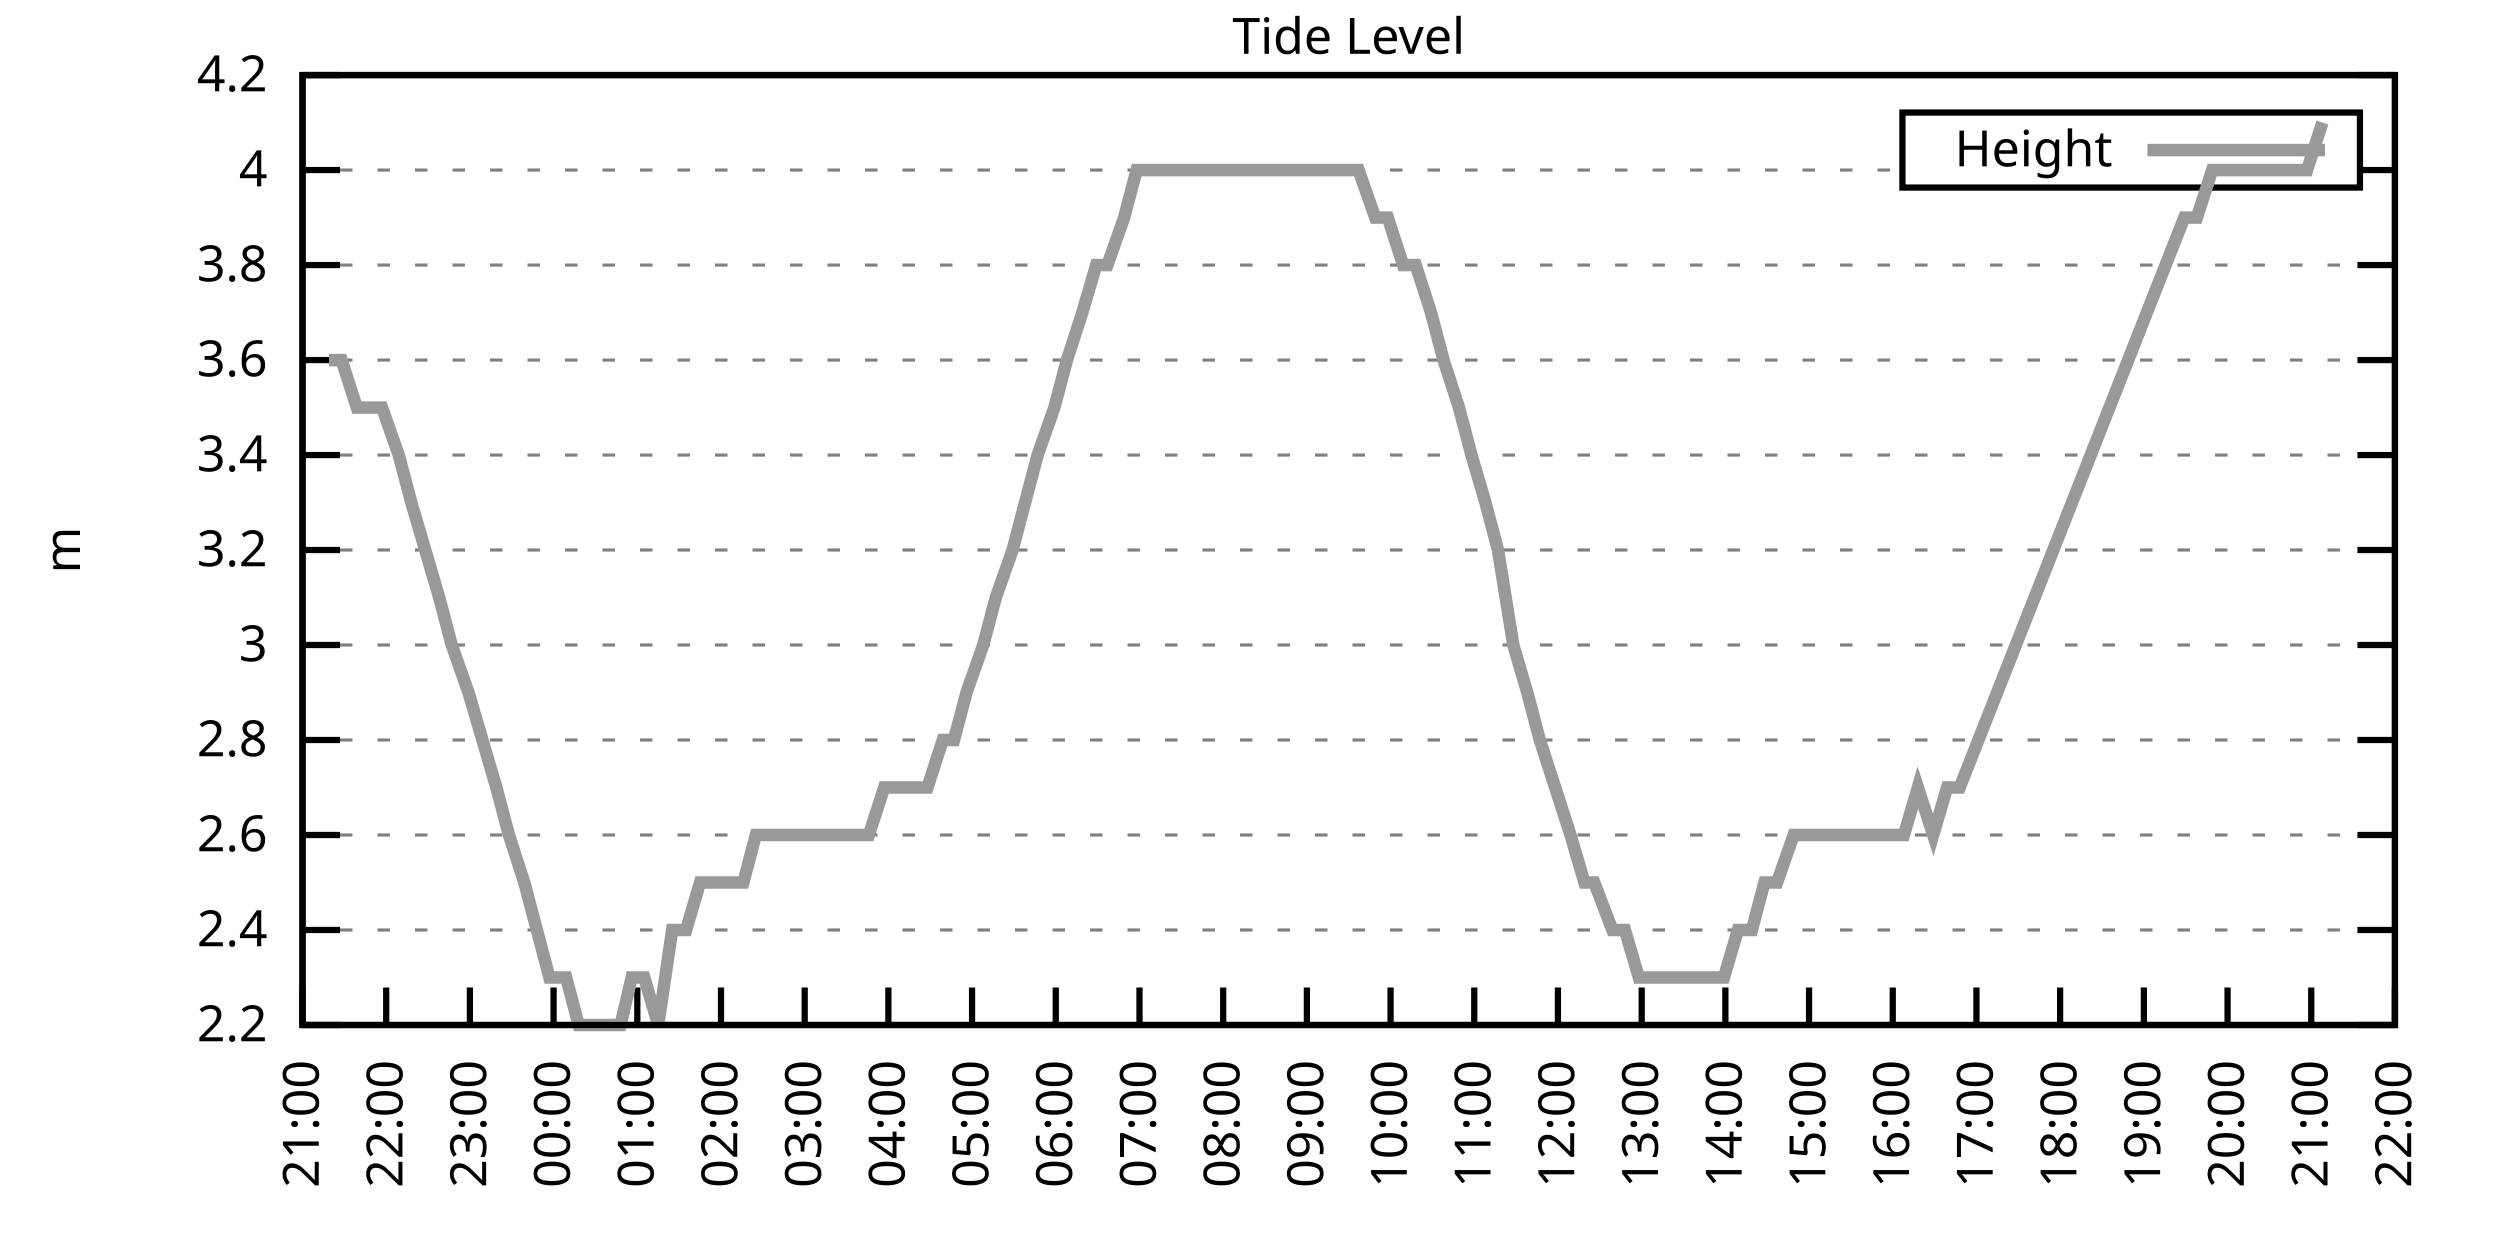
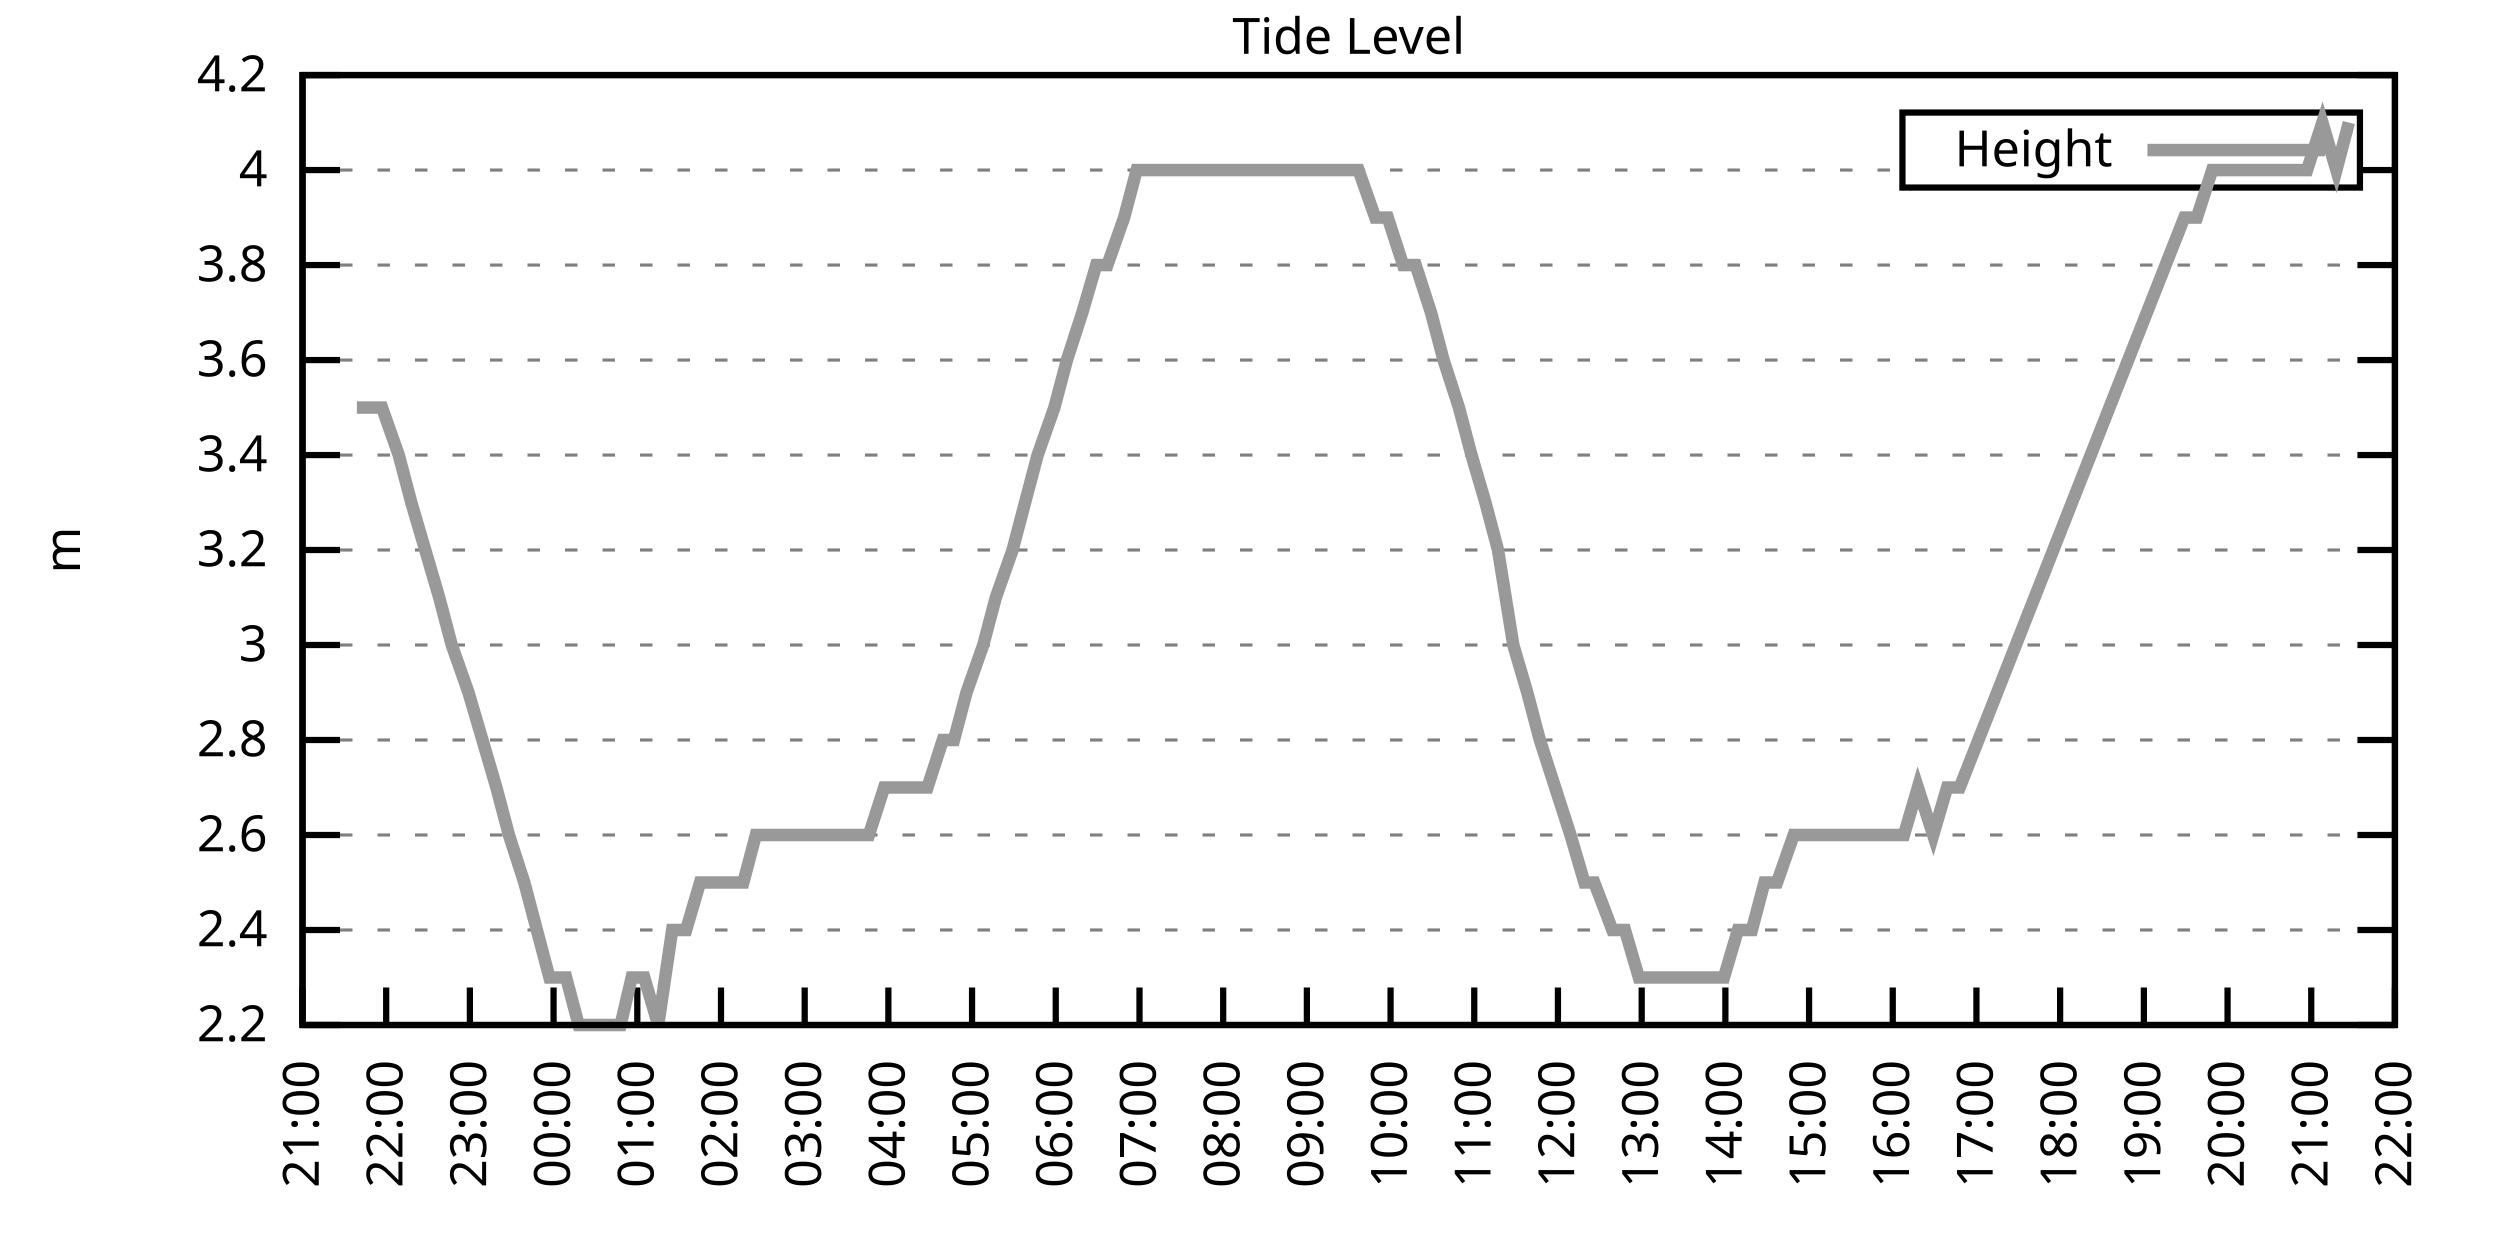
<svg xmlns="http://www.w3.org/2000/svg" xmlns:xlink="http://www.w3.org/1999/xlink" width="400" height="200" viewBox="0 0 400 200">
  <g id="gnuplot_canvas">
    <rect x="0" y="0" width="400" height="200" fill="none" />
    <defs>
      <circle id="gpDot" r="0.5" stroke-width="0.5" stroke="currentColor" />
      <path id="gpPt0" stroke-width="0.333" stroke="currentColor" d="M-1,0 h2 M0,-1 v2" />
      <path id="gpPt1" stroke-width="0.333" stroke="currentColor" d="M-1,-1 L1,1 M1,-1 L-1,1" />
      <path id="gpPt2" stroke-width="0.333" stroke="currentColor" d="M-1,0 L1,0 M0,-1 L0,1 M-1,-1 L1,1 M-1,1 L1,-1" />
      <rect id="gpPt3" stroke-width="0.333" stroke="currentColor" x="-1" y="-1" width="2" height="2" />
      <rect id="gpPt4" stroke-width="0.333" stroke="currentColor" fill="currentColor" x="-1" y="-1" width="2" height="2" />
      <circle id="gpPt5" stroke-width="0.333" stroke="currentColor" cx="0" cy="0" r="1" />
      <use xlink:href="#gpPt5" id="gpPt6" fill="currentColor" stroke="none" />
      <path id="gpPt7" stroke-width="0.333" stroke="currentColor" d="M0,-1.33 L-1.33,0.67 L1.33,0.67 z" />
      <use xlink:href="#gpPt7" id="gpPt8" fill="currentColor" stroke="none" />
      <use xlink:href="#gpPt7" id="gpPt9" stroke="currentColor" transform="rotate(180)" />
      <use xlink:href="#gpPt9" id="gpPt10" fill="currentColor" stroke="none" />
      <use xlink:href="#gpPt3" id="gpPt11" stroke="currentColor" transform="rotate(45)" />
      <use xlink:href="#gpPt11" id="gpPt12" fill="currentColor" stroke="none" />
      <path id="gpPt13" stroke-width="0.333" stroke="currentColor" d="M0,1.330 L1.265,0.411 L0.782,-1.067 L-0.782,-1.076 L-1.265,0.411 z" />
      <use xlink:href="#gpPt13" id="gpPt14" fill="currentColor" stroke="none" />
      <filter id="textbox" filterUnits="objectBoundingBox" x="0" y="0" height="1" width="1">
        <feFlood flood-color="white" flood-opacity="1" result="bgnd" />
        <feComposite in="SourceGraphic" in2="bgnd" operator="atop" />
      </filter>
      <filter id="greybox" filterUnits="objectBoundingBox" x="0" y="0" height="1" width="1">
        <feFlood flood-color="lightgrey" flood-opacity="1" result="grey" />
        <feComposite in="SourceGraphic" in2="grey" operator="atop" />
      </filter>
    </defs>
    <g fill="none" color="white" stroke="currentColor" stroke-width="1.00" stroke-linecap="butt" stroke-linejoin="miter">
</g>
    <g fill="none" color="black" stroke="currentColor" stroke-width="1.00" stroke-linecap="butt" stroke-linejoin="miter">
      <g stroke="none" shape-rendering="crispEdges">
        <polygon fill="rgb(255, 255, 255)" points="48.40,164.00 383.18,164.00 383.18,12.02 48.40,12.02 " />
      </g>
    </g>
    <g fill="none" color="black" stroke="currentColor" stroke-width="1.00" stroke-linecap="butt" stroke-linejoin="miter">
</g>
    <g fill="none" color="black" stroke="black" stroke-width="0.50" stroke-linecap="butt" stroke-linejoin="miter">
</g>
    <g fill="none" color="gray" stroke="currentColor" stroke-width="0.50" stroke-linecap="butt" stroke-linejoin="miter">
      <path stroke="gray" stroke-dasharray="2,4" class="gridline" d="M48.40,164.00 L383.19,164.00  " />
    </g>
    <g fill="none" color="gray" stroke="gray" stroke-width="1.00" stroke-linecap="butt" stroke-linejoin="miter">
</g>
    <g fill="none" color="black" stroke="currentColor" stroke-width="1.00" stroke-linecap="butt" stroke-linejoin="miter">
      <path stroke="black" d="M48.40,164.00 L54.40,164.00 M383.19,164.00 L377.19,164.00  " />
      <g transform="translate(42.80,166.60)" stroke="none" fill="black" font-family="Sans" font-size="8.00" text-anchor="end">
        <text>
          <tspan font-family="Sans"> 2.2</tspan>
        </text>
      </g>
    </g>
    <g fill="none" color="black" stroke="currentColor" stroke-width="1.00" stroke-linecap="butt" stroke-linejoin="miter">
</g>
    <g fill="none" color="black" stroke="black" stroke-width="0.50" stroke-linecap="butt" stroke-linejoin="miter">
</g>
    <g fill="none" color="gray" stroke="currentColor" stroke-width="0.50" stroke-linecap="butt" stroke-linejoin="miter">
      <path stroke="gray" stroke-dasharray="2,4" class="gridline" d="M48.40,148.80 L383.19,148.80  " />
    </g>
    <g fill="none" color="gray" stroke="gray" stroke-width="1.00" stroke-linecap="butt" stroke-linejoin="miter">
</g>
    <g fill="none" color="black" stroke="currentColor" stroke-width="1.00" stroke-linecap="butt" stroke-linejoin="miter">
      <path stroke="black" d="M48.40,148.80 L54.40,148.80 M383.19,148.80 L377.19,148.80  " />
      <g transform="translate(42.80,151.40)" stroke="none" fill="black" font-family="Sans" font-size="8.00" text-anchor="end">
        <text>
          <tspan font-family="Sans"> 2.4</tspan>
        </text>
      </g>
    </g>
    <g fill="none" color="black" stroke="currentColor" stroke-width="1.00" stroke-linecap="butt" stroke-linejoin="miter">
</g>
    <g fill="none" color="black" stroke="black" stroke-width="0.50" stroke-linecap="butt" stroke-linejoin="miter">
</g>
    <g fill="none" color="gray" stroke="currentColor" stroke-width="0.50" stroke-linecap="butt" stroke-linejoin="miter">
      <path stroke="gray" stroke-dasharray="2,4" class="gridline" d="M48.40,133.60 L383.19,133.60  " />
    </g>
    <g fill="none" color="gray" stroke="gray" stroke-width="1.00" stroke-linecap="butt" stroke-linejoin="miter">
</g>
    <g fill="none" color="black" stroke="currentColor" stroke-width="1.00" stroke-linecap="butt" stroke-linejoin="miter">
      <path stroke="black" d="M48.40,133.60 L54.40,133.60 M383.19,133.60 L377.19,133.60  " />
      <g transform="translate(42.80,136.20)" stroke="none" fill="black" font-family="Sans" font-size="8.00" text-anchor="end">
        <text>
          <tspan font-family="Sans"> 2.6</tspan>
        </text>
      </g>
    </g>
    <g fill="none" color="black" stroke="currentColor" stroke-width="1.00" stroke-linecap="butt" stroke-linejoin="miter">
</g>
    <g fill="none" color="black" stroke="black" stroke-width="0.50" stroke-linecap="butt" stroke-linejoin="miter">
</g>
    <g fill="none" color="gray" stroke="currentColor" stroke-width="0.50" stroke-linecap="butt" stroke-linejoin="miter">
      <path stroke="gray" stroke-dasharray="2,4" class="gridline" d="M48.40,118.40 L383.19,118.40  " />
    </g>
    <g fill="none" color="gray" stroke="gray" stroke-width="1.00" stroke-linecap="butt" stroke-linejoin="miter">
</g>
    <g fill="none" color="black" stroke="currentColor" stroke-width="1.00" stroke-linecap="butt" stroke-linejoin="miter">
      <path stroke="black" d="M48.40,118.40 L54.40,118.40 M383.19,118.40 L377.19,118.40  " />
      <g transform="translate(42.80,121.00)" stroke="none" fill="black" font-family="Sans" font-size="8.00" text-anchor="end">
        <text>
          <tspan font-family="Sans"> 2.8</tspan>
        </text>
      </g>
    </g>
    <g fill="none" color="black" stroke="currentColor" stroke-width="1.00" stroke-linecap="butt" stroke-linejoin="miter">
</g>
    <g fill="none" color="black" stroke="black" stroke-width="0.50" stroke-linecap="butt" stroke-linejoin="miter">
</g>
    <g fill="none" color="gray" stroke="currentColor" stroke-width="0.50" stroke-linecap="butt" stroke-linejoin="miter">
      <path stroke="gray" stroke-dasharray="2,4" class="gridline" d="M48.40,103.20 L383.19,103.20  " />
    </g>
    <g fill="none" color="gray" stroke="gray" stroke-width="1.00" stroke-linecap="butt" stroke-linejoin="miter">
</g>
    <g fill="none" color="black" stroke="currentColor" stroke-width="1.00" stroke-linecap="butt" stroke-linejoin="miter">
      <path stroke="black" d="M48.40,103.20 L54.40,103.20 M383.19,103.20 L377.19,103.20  " />
      <g transform="translate(42.80,105.80)" stroke="none" fill="black" font-family="Sans" font-size="8.00" text-anchor="end">
        <text>
          <tspan font-family="Sans"> 3</tspan>
        </text>
      </g>
    </g>
    <g fill="none" color="black" stroke="currentColor" stroke-width="1.00" stroke-linecap="butt" stroke-linejoin="miter">
</g>
    <g fill="none" color="black" stroke="black" stroke-width="0.50" stroke-linecap="butt" stroke-linejoin="miter">
</g>
    <g fill="none" color="gray" stroke="currentColor" stroke-width="0.50" stroke-linecap="butt" stroke-linejoin="miter">
      <path stroke="gray" stroke-dasharray="2,4" class="gridline" d="M48.40,88.00 L383.19,88.00  " />
    </g>
    <g fill="none" color="gray" stroke="gray" stroke-width="1.00" stroke-linecap="butt" stroke-linejoin="miter">
</g>
    <g fill="none" color="black" stroke="currentColor" stroke-width="1.00" stroke-linecap="butt" stroke-linejoin="miter">
      <path stroke="black" d="M48.40,88.00 L54.40,88.00 M383.19,88.00 L377.19,88.00  " />
      <g transform="translate(42.80,90.60)" stroke="none" fill="black" font-family="Sans" font-size="8.00" text-anchor="end">
        <text>
          <tspan font-family="Sans"> 3.2</tspan>
        </text>
      </g>
    </g>
    <g fill="none" color="black" stroke="currentColor" stroke-width="1.00" stroke-linecap="butt" stroke-linejoin="miter">
</g>
    <g fill="none" color="black" stroke="black" stroke-width="0.50" stroke-linecap="butt" stroke-linejoin="miter">
</g>
    <g fill="none" color="gray" stroke="currentColor" stroke-width="0.50" stroke-linecap="butt" stroke-linejoin="miter">
      <path stroke="gray" stroke-dasharray="2,4" class="gridline" d="M48.40,72.81 L383.19,72.81  " />
    </g>
    <g fill="none" color="gray" stroke="gray" stroke-width="1.00" stroke-linecap="butt" stroke-linejoin="miter">
</g>
    <g fill="none" color="black" stroke="currentColor" stroke-width="1.00" stroke-linecap="butt" stroke-linejoin="miter">
      <path stroke="black" d="M48.40,72.81 L54.40,72.81 M383.19,72.81 L377.19,72.81  " />
      <g transform="translate(42.80,75.41)" stroke="none" fill="black" font-family="Sans" font-size="8.00" text-anchor="end">
        <text>
          <tspan font-family="Sans"> 3.4</tspan>
        </text>
      </g>
    </g>
    <g fill="none" color="black" stroke="currentColor" stroke-width="1.00" stroke-linecap="butt" stroke-linejoin="miter">
</g>
    <g fill="none" color="black" stroke="black" stroke-width="0.50" stroke-linecap="butt" stroke-linejoin="miter">
</g>
    <g fill="none" color="gray" stroke="currentColor" stroke-width="0.50" stroke-linecap="butt" stroke-linejoin="miter">
      <path stroke="gray" stroke-dasharray="2,4" class="gridline" d="M48.40,57.61 L383.19,57.61  " />
    </g>
    <g fill="none" color="gray" stroke="gray" stroke-width="1.00" stroke-linecap="butt" stroke-linejoin="miter">
</g>
    <g fill="none" color="black" stroke="currentColor" stroke-width="1.00" stroke-linecap="butt" stroke-linejoin="miter">
      <path stroke="black" d="M48.40,57.61 L54.40,57.61 M383.19,57.61 L377.19,57.61  " />
      <g transform="translate(42.80,60.21)" stroke="none" fill="black" font-family="Sans" font-size="8.00" text-anchor="end">
        <text>
          <tspan font-family="Sans"> 3.6</tspan>
        </text>
      </g>
    </g>
    <g fill="none" color="black" stroke="currentColor" stroke-width="1.00" stroke-linecap="butt" stroke-linejoin="miter">
</g>
    <g fill="none" color="black" stroke="black" stroke-width="0.50" stroke-linecap="butt" stroke-linejoin="miter">
</g>
    <g fill="none" color="gray" stroke="currentColor" stroke-width="0.50" stroke-linecap="butt" stroke-linejoin="miter">
      <path stroke="gray" stroke-dasharray="2,4" class="gridline" d="M48.40,42.41 L383.19,42.41  " />
    </g>
    <g fill="none" color="gray" stroke="gray" stroke-width="1.00" stroke-linecap="butt" stroke-linejoin="miter">
</g>
    <g fill="none" color="black" stroke="currentColor" stroke-width="1.00" stroke-linecap="butt" stroke-linejoin="miter">
      <path stroke="black" d="M48.40,42.41 L54.40,42.41 M383.19,42.41 L377.19,42.41  " />
      <g transform="translate(42.80,45.01)" stroke="none" fill="black" font-family="Sans" font-size="8.00" text-anchor="end">
        <text>
          <tspan font-family="Sans"> 3.8</tspan>
        </text>
      </g>
    </g>
    <g fill="none" color="black" stroke="currentColor" stroke-width="1.00" stroke-linecap="butt" stroke-linejoin="miter">
</g>
    <g fill="none" color="black" stroke="black" stroke-width="0.50" stroke-linecap="butt" stroke-linejoin="miter">
</g>
    <g fill="none" color="gray" stroke="currentColor" stroke-width="0.50" stroke-linecap="butt" stroke-linejoin="miter">
      <path stroke="gray" stroke-dasharray="2,4" class="gridline" d="M48.40,27.21 L304.39,27.21 M377.59,27.21 L383.19,27.21  " />
    </g>
    <g fill="none" color="gray" stroke="gray" stroke-width="1.00" stroke-linecap="butt" stroke-linejoin="miter">
</g>
    <g fill="none" color="black" stroke="currentColor" stroke-width="1.00" stroke-linecap="butt" stroke-linejoin="miter">
      <path stroke="black" d="M48.40,27.21 L54.40,27.21 M383.19,27.21 L377.19,27.21  " />
      <g transform="translate(42.80,29.81)" stroke="none" fill="black" font-family="Sans" font-size="8.00" text-anchor="end">
        <text>
          <tspan font-family="Sans"> 4</tspan>
        </text>
      </g>
    </g>
    <g fill="none" color="black" stroke="currentColor" stroke-width="1.00" stroke-linecap="butt" stroke-linejoin="miter">
</g>
    <g fill="none" color="black" stroke="black" stroke-width="0.50" stroke-linecap="butt" stroke-linejoin="miter">
</g>
    <g fill="none" color="gray" stroke="currentColor" stroke-width="0.50" stroke-linecap="butt" stroke-linejoin="miter">
      <path stroke="gray" stroke-dasharray="2,4" class="gridline" d="M48.40,12.01 L383.19,12.01  " />
    </g>
    <g fill="none" color="gray" stroke="gray" stroke-width="1.00" stroke-linecap="butt" stroke-linejoin="miter">
</g>
    <g fill="none" color="black" stroke="currentColor" stroke-width="1.00" stroke-linecap="butt" stroke-linejoin="miter">
      <path stroke="black" d="M48.40,12.01 L54.40,12.01 M383.19,12.01 L377.19,12.01  " />
      <g transform="translate(42.80,14.61)" stroke="none" fill="black" font-family="Sans" font-size="8.00" text-anchor="end">
        <text>
          <tspan font-family="Sans"> 4.2</tspan>
        </text>
      </g>
    </g>
    <g fill="none" color="black" stroke="currentColor" stroke-width="1.00" stroke-linecap="butt" stroke-linejoin="miter">
      <path stroke="black" d="M48.40,164.00 L48.40,158.00  " />
      <g transform="translate(51.00,169.60) rotate(270.00)" stroke="none" fill="black" font-family="Sans" font-size="8.00" text-anchor="end">
        <text>
          <tspan font-family="Sans">21:00</tspan>
        </text>
      </g>
    </g>
    <g fill="none" color="black" stroke="currentColor" stroke-width="1.00" stroke-linecap="butt" stroke-linejoin="miter">
      <path stroke="black" d="M61.79,164.00 L61.79,158.00  " />
      <g transform="translate(64.39,169.60) rotate(270.00)" stroke="none" fill="black" font-family="Sans" font-size="8.00" text-anchor="end">
        <text>
          <tspan font-family="Sans">22:00</tspan>
        </text>
      </g>
    </g>
    <g fill="none" color="black" stroke="currentColor" stroke-width="1.00" stroke-linecap="butt" stroke-linejoin="miter">
      <path stroke="black" d="M75.18,164.00 L75.18,158.00  " />
      <g transform="translate(77.78,169.60) rotate(270.00)" stroke="none" fill="black" font-family="Sans" font-size="8.00" text-anchor="end">
        <text>
          <tspan font-family="Sans">23:00</tspan>
        </text>
      </g>
    </g>
    <g fill="none" color="black" stroke="currentColor" stroke-width="1.00" stroke-linecap="butt" stroke-linejoin="miter">
      <path stroke="black" d="M88.57,164.00 L88.57,158.00  " />
      <g transform="translate(91.17,169.60) rotate(270.00)" stroke="none" fill="black" font-family="Sans" font-size="8.00" text-anchor="end">
        <text>
          <tspan font-family="Sans">00:00</tspan>
        </text>
      </g>
    </g>
    <g fill="none" color="black" stroke="currentColor" stroke-width="1.00" stroke-linecap="butt" stroke-linejoin="miter">
      <path stroke="black" d="M101.97,164.00 L101.97,158.00  " />
      <g transform="translate(104.57,169.60) rotate(270.00)" stroke="none" fill="black" font-family="Sans" font-size="8.00" text-anchor="end">
        <text>
          <tspan font-family="Sans">01:00</tspan>
        </text>
      </g>
    </g>
    <g fill="none" color="black" stroke="currentColor" stroke-width="1.00" stroke-linecap="butt" stroke-linejoin="miter">
      <path stroke="black" d="M115.36,164.00 L115.36,158.00  " />
      <g transform="translate(117.96,169.60) rotate(270.00)" stroke="none" fill="black" font-family="Sans" font-size="8.00" text-anchor="end">
        <text>
          <tspan font-family="Sans">02:00</tspan>
        </text>
      </g>
    </g>
    <g fill="none" color="black" stroke="currentColor" stroke-width="1.00" stroke-linecap="butt" stroke-linejoin="miter">
      <path stroke="black" d="M128.75,164.00 L128.75,158.00  " />
      <g transform="translate(131.35,169.60) rotate(270.00)" stroke="none" fill="black" font-family="Sans" font-size="8.00" text-anchor="end">
        <text>
          <tspan font-family="Sans">03:00</tspan>
        </text>
      </g>
    </g>
    <g fill="none" color="black" stroke="currentColor" stroke-width="1.00" stroke-linecap="butt" stroke-linejoin="miter">
      <path stroke="black" d="M142.14,164.00 L142.14,158.00  " />
      <g transform="translate(144.74,169.60) rotate(270.00)" stroke="none" fill="black" font-family="Sans" font-size="8.00" text-anchor="end">
        <text>
          <tspan font-family="Sans">04:00</tspan>
        </text>
      </g>
    </g>
    <g fill="none" color="black" stroke="currentColor" stroke-width="1.00" stroke-linecap="butt" stroke-linejoin="miter">
      <path stroke="black" d="M155.53,164.00 L155.53,158.00  " />
      <g transform="translate(158.13,169.60) rotate(270.00)" stroke="none" fill="black" font-family="Sans" font-size="8.00" text-anchor="end">
        <text>
          <tspan font-family="Sans">05:00</tspan>
        </text>
      </g>
    </g>
    <g fill="none" color="black" stroke="currentColor" stroke-width="1.00" stroke-linecap="butt" stroke-linejoin="miter">
      <path stroke="black" d="M168.92,164.00 L168.92,158.00  " />
      <g transform="translate(171.52,169.60) rotate(270.00)" stroke="none" fill="black" font-family="Sans" font-size="8.00" text-anchor="end">
        <text>
          <tspan font-family="Sans">06:00</tspan>
        </text>
      </g>
    </g>
    <g fill="none" color="black" stroke="currentColor" stroke-width="1.00" stroke-linecap="butt" stroke-linejoin="miter">
      <path stroke="black" d="M182.32,164.00 L182.32,158.00  " />
      <g transform="translate(184.92,169.60) rotate(270.00)" stroke="none" fill="black" font-family="Sans" font-size="8.00" text-anchor="end">
        <text>
          <tspan font-family="Sans">07:00</tspan>
        </text>
      </g>
    </g>
    <g fill="none" color="black" stroke="currentColor" stroke-width="1.00" stroke-linecap="butt" stroke-linejoin="miter">
      <path stroke="black" d="M195.71,164.00 L195.71,158.00  " />
      <g transform="translate(198.31,169.60) rotate(270.00)" stroke="none" fill="black" font-family="Sans" font-size="8.00" text-anchor="end">
        <text>
          <tspan font-family="Sans">08:00</tspan>
        </text>
      </g>
    </g>
    <g fill="none" color="black" stroke="currentColor" stroke-width="1.00" stroke-linecap="butt" stroke-linejoin="miter">
      <path stroke="black" d="M209.10,164.00 L209.10,158.00  " />
      <g transform="translate(211.70,169.60) rotate(270.00)" stroke="none" fill="black" font-family="Sans" font-size="8.00" text-anchor="end">
        <text>
          <tspan font-family="Sans">09:00</tspan>
        </text>
      </g>
    </g>
    <g fill="none" color="black" stroke="currentColor" stroke-width="1.00" stroke-linecap="butt" stroke-linejoin="miter">
      <path stroke="black" d="M222.49,164.00 L222.49,158.00  " />
      <g transform="translate(225.09,169.60) rotate(270.00)" stroke="none" fill="black" font-family="Sans" font-size="8.00" text-anchor="end">
        <text>
          <tspan font-family="Sans">10:00</tspan>
        </text>
      </g>
    </g>
    <g fill="none" color="black" stroke="currentColor" stroke-width="1.00" stroke-linecap="butt" stroke-linejoin="miter">
      <path stroke="black" d="M235.88,164.00 L235.88,158.00  " />
      <g transform="translate(238.48,169.60) rotate(270.00)" stroke="none" fill="black" font-family="Sans" font-size="8.00" text-anchor="end">
        <text>
          <tspan font-family="Sans">11:00</tspan>
        </text>
      </g>
    </g>
    <g fill="none" color="black" stroke="currentColor" stroke-width="1.00" stroke-linecap="butt" stroke-linejoin="miter">
      <path stroke="black" d="M249.27,164.00 L249.27,158.00  " />
      <g transform="translate(251.87,169.60) rotate(270.00)" stroke="none" fill="black" font-family="Sans" font-size="8.00" text-anchor="end">
        <text>
          <tspan font-family="Sans">12:00</tspan>
        </text>
      </g>
    </g>
    <g fill="none" color="black" stroke="currentColor" stroke-width="1.00" stroke-linecap="butt" stroke-linejoin="miter">
      <path stroke="black" d="M262.67,164.00 L262.67,158.00  " />
      <g transform="translate(265.27,169.60) rotate(270.00)" stroke="none" fill="black" font-family="Sans" font-size="8.00" text-anchor="end">
        <text>
          <tspan font-family="Sans">13:00</tspan>
        </text>
      </g>
    </g>
    <g fill="none" color="black" stroke="currentColor" stroke-width="1.00" stroke-linecap="butt" stroke-linejoin="miter">
      <path stroke="black" d="M276.06,164.00 L276.06,158.00  " />
      <g transform="translate(278.66,169.60) rotate(270.00)" stroke="none" fill="black" font-family="Sans" font-size="8.00" text-anchor="end">
        <text>
          <tspan font-family="Sans">14:00</tspan>
        </text>
      </g>
    </g>
    <g fill="none" color="black" stroke="currentColor" stroke-width="1.00" stroke-linecap="butt" stroke-linejoin="miter">
      <path stroke="black" d="M289.45,164.00 L289.45,158.00  " />
      <g transform="translate(292.05,169.60) rotate(270.00)" stroke="none" fill="black" font-family="Sans" font-size="8.00" text-anchor="end">
        <text>
          <tspan font-family="Sans">15:00</tspan>
        </text>
      </g>
    </g>
    <g fill="none" color="black" stroke="currentColor" stroke-width="1.00" stroke-linecap="butt" stroke-linejoin="miter">
      <path stroke="black" d="M302.84,164.00 L302.84,158.00  " />
      <g transform="translate(305.44,169.60) rotate(270.00)" stroke="none" fill="black" font-family="Sans" font-size="8.00" text-anchor="end">
        <text>
          <tspan font-family="Sans">16:00</tspan>
        </text>
      </g>
    </g>
    <g fill="none" color="black" stroke="currentColor" stroke-width="1.00" stroke-linecap="butt" stroke-linejoin="miter">
      <path stroke="black" d="M316.23,164.00 L316.23,158.00  " />
      <g transform="translate(318.83,169.60) rotate(270.00)" stroke="none" fill="black" font-family="Sans" font-size="8.00" text-anchor="end">
        <text>
          <tspan font-family="Sans">17:00</tspan>
        </text>
      </g>
    </g>
    <g fill="none" color="black" stroke="currentColor" stroke-width="1.00" stroke-linecap="butt" stroke-linejoin="miter">
      <path stroke="black" d="M329.62,164.00 L329.62,158.00  " />
      <g transform="translate(332.22,169.60) rotate(270.00)" stroke="none" fill="black" font-family="Sans" font-size="8.00" text-anchor="end">
        <text>
          <tspan font-family="Sans">18:00</tspan>
        </text>
      </g>
    </g>
    <g fill="none" color="black" stroke="currentColor" stroke-width="1.00" stroke-linecap="butt" stroke-linejoin="miter">
      <path stroke="black" d="M343.02,164.00 L343.02,158.00  " />
      <g transform="translate(345.62,169.60) rotate(270.00)" stroke="none" fill="black" font-family="Sans" font-size="8.00" text-anchor="end">
        <text>
          <tspan font-family="Sans">19:00</tspan>
        </text>
      </g>
    </g>
    <g fill="none" color="black" stroke="currentColor" stroke-width="1.00" stroke-linecap="butt" stroke-linejoin="miter">
      <path stroke="black" d="M356.41,164.00 L356.41,158.00  " />
      <g transform="translate(359.01,169.60) rotate(270.00)" stroke="none" fill="black" font-family="Sans" font-size="8.00" text-anchor="end">
        <text>
          <tspan font-family="Sans">20:00</tspan>
        </text>
      </g>
    </g>
    <g fill="none" color="black" stroke="currentColor" stroke-width="1.00" stroke-linecap="butt" stroke-linejoin="miter">
      <path stroke="black" d="M369.80,164.00 L369.80,158.00  " />
      <g transform="translate(372.40,169.60) rotate(270.00)" stroke="none" fill="black" font-family="Sans" font-size="8.00" text-anchor="end">
        <text>
          <tspan font-family="Sans">21:00</tspan>
        </text>
      </g>
    </g>
    <g fill="none" color="black" stroke="currentColor" stroke-width="1.00" stroke-linecap="butt" stroke-linejoin="miter">
      <path stroke="black" d="M383.19,164.00 L383.19,158.00  " />
      <g transform="translate(385.79,169.60) rotate(270.00)" stroke="none" fill="black" font-family="Sans" font-size="8.00" text-anchor="end">
        <text>
          <tspan font-family="Sans">22:00</tspan>
        </text>
      </g>
    </g>
    <g fill="none" color="black" stroke="currentColor" stroke-width="1.00" stroke-linecap="butt" stroke-linejoin="miter">
</g>
    <g fill="none" color="black" stroke="currentColor" stroke-width="1.00" stroke-linecap="butt" stroke-linejoin="miter">
      <path stroke="black" d="M48.40,12.01 L48.40,164.00 L383.19,164.00 L383.19,12.01 L48.40,12.01 Z  " />
    </g>
    <g fill="none" color="black" stroke="currentColor" stroke-width="1.00" stroke-linecap="butt" stroke-linejoin="miter">
</g>
    <g fill="none" color="black" stroke="currentColor" stroke-width="1.00" stroke-linecap="butt" stroke-linejoin="miter">
      <path stroke="black" d="M304.39,30.01 L304.39,18.01 L377.59,18.01 L377.59,30.01 L304.39,30.01 Z  " />
    </g>
    <g id="Tide_level_plot_1">
      <g fill="none" color="white" stroke="black" stroke-width="2.00" stroke-linecap="butt" stroke-linejoin="miter">
</g>
      <g fill="none" color="black" stroke="currentColor" stroke-width="2.00" stroke-linecap="butt" stroke-linejoin="miter">
        <g transform="translate(337.99,26.61)" stroke="none" fill="black" font-family="Sans" font-size="8.00" text-anchor="end">
          <text>
            <tspan font-family="Sans">Height</tspan>
          </text>
        </g>
      </g>
      <g fill="none" color="black" stroke="currentColor" stroke-width="2.00" stroke-linecap="butt" stroke-linejoin="miter">
-         <path stroke="rgb(153, 153, 153)" d="M343.59,24.01 L371.99,24.01 M52.64,57.61 L54.65,57.61 L57.10,65.21 L59.11,65.21 L61.12,65.21 L63.80,72.81   L65.81,80.41 L68.04,88.00 L70.27,95.60 L72.28,103.20 L74.96,110.80 L77.19,118.40 L79.42,126.00 L81.43,133.60   L83.89,141.20 L85.90,148.80 L87.91,156.40 L90.58,156.40 L92.59,164.00 L94.60,164.00 L97.28,164.00 L99.29,164.00   L101.07,156.40 L103.08,156.40 L105.31,164.00 L107.55,148.80 L109.78,148.80 L112.01,141.20 L114.24,141.20 L116.47,141.20   L118.93,141.20 L120.94,133.60 L123.39,133.60 L126.29,133.60 L128.53,133.60 L130.76,133.60 L132.54,133.60 L134.78,133.60   L137.45,133.60 L139.02,133.60 L141.47,126.00 L143.48,126.00 L146.38,126.00 L148.39,126.00 L150.85,118.40 L152.63,118.40   L154.64,110.80 L157.32,103.20 L159.33,95.60 L162.01,88.00 L164.01,80.41 L166.02,72.81 L168.70,65.21 L170.71,57.61   L173.17,50.01 L175.40,42.41 L177.18,42.41 L179.86,34.81 L181.87,27.21 L184.10,27.21 L186.56,27.21 L188.57,27.21   L191.02,27.21 L192.81,27.21 L195.48,27.21 L197.49,27.21 L199.73,27.21 L202.18,27.21 L206.20,27.21 L208.43,27.21   L210.88,27.21 L213.34,27.21 L214.90,27.21 L217.36,27.21 L220.04,34.81 L222.04,34.81 L224.50,42.41 L226.51,42.41   L228.96,50.01 L230.97,57.61 L233.43,65.21 L235.44,72.81 L237.67,80.41 L239.68,88.00 L242.13,103.20 L244.36,110.80   L246.37,118.40 L248.83,126.00 L251.28,133.60 L253.51,141.20 L255.08,141.20 L257.98,148.80 L259.99,148.80 L262.22,156.40   L264.23,156.40 L266.91,156.40 L268.92,156.40 L271.37,156.40 L273.38,156.40 L275.83,156.40 L278.07,148.80 L280.30,148.80   L282.31,141.20 L284.32,141.20 L286.99,133.60 L289.00,133.60 L291.23,133.60 L293.47,133.60 L295.25,133.60 L297.48,133.60   L299.94,133.60 L302.17,133.60 L304.63,133.60 L306.86,126.00 L309.31,133.60 L311.54,126.00 L313.55,126.00 L349.49,34.81   L351.50,34.81 L353.95,27.21 L355.74,27.21 L357.97,27.21 L359.98,27.21 L362.66,27.21 L364.89,27.21 L367.12,27.21   L369.13,27.21 L371.58,19.61  " />
+         <path stroke="rgb(153, 153, 153)" d="M343.59,24.01 L371.99,24.01 M57.10,65.21 L59.11,65.21 L61.12,65.21 L63.80,72.81 L65.81,80.41 L68.04,88.00   L70.27,95.60 L72.28,103.20 L74.96,110.80 L77.19,118.40 L79.42,126.00 L81.43,133.60 L83.89,141.20 L85.90,148.80   L87.91,156.40 L90.58,156.40 L92.59,164.00 L94.60,164.00 L97.28,164.00 L99.29,164.00 L101.07,156.40 L103.08,156.40   L105.31,164.00 L107.55,148.80 L109.78,148.80 L112.01,141.20 L114.24,141.20 L116.47,141.20 L118.93,141.20 L120.94,133.60   L123.39,133.60 L126.29,133.60 L128.53,133.60 L130.76,133.60 L132.54,133.60 L134.78,133.60 L137.45,133.60 L139.02,133.60   L141.47,126.00 L143.48,126.00 L146.38,126.00 L148.39,126.00 L150.85,118.40 L152.63,118.40 L154.64,110.80 L157.32,103.20   L159.33,95.60 L162.01,88.00 L164.01,80.41 L166.02,72.81 L168.70,65.21 L170.71,57.61 L173.17,50.01 L175.40,42.41   L177.18,42.41 L179.86,34.81 L181.87,27.21 L184.10,27.21 L186.56,27.21 L188.57,27.21 L191.02,27.21 L192.81,27.21   L195.48,27.21 L197.49,27.21 L199.73,27.21 L202.18,27.21 L206.20,27.21 L208.43,27.21 L210.88,27.21 L213.34,27.21   L214.90,27.21 L217.36,27.21 L220.04,34.81 L222.04,34.81 L224.50,42.41 L226.51,42.41 L228.96,50.01 L230.97,57.61   L233.43,65.21 L235.44,72.81 L237.67,80.41 L239.68,88.00 L242.13,103.20 L244.36,110.80 L246.37,118.40 L248.83,126.00   L251.28,133.60 L253.51,141.20 L255.08,141.20 L257.98,148.80 L259.99,148.80 L262.22,156.40 L264.23,156.40 L266.91,156.40   L268.92,156.40 L271.37,156.40 L273.38,156.40 L275.83,156.40 L278.07,148.80 L280.30,148.80 L282.31,141.20 L284.32,141.20   L286.99,133.60 L289.00,133.60 L291.23,133.60 L293.47,133.60 L295.25,133.60 L297.48,133.60 L299.94,133.60 L302.17,133.60   L304.63,133.60 L306.86,126.00 L309.31,133.60 L311.54,126.00 L313.55,126.00 L349.49,34.81 L351.50,34.81 L353.95,27.21   L355.74,27.21 L357.97,27.21 L359.98,27.21 L362.66,27.21 L364.89,27.21 L367.12,27.21 L369.13,27.21 L371.58,19.61   L373.82,27.21 L375.82,19.61  " />
      </g>
    </g>
    <g fill="none" color="black" stroke="currentColor" stroke-width="2.00" stroke-linecap="butt" stroke-linejoin="miter">
</g>
    <g fill="none" color="black" stroke="black" stroke-width="1.00" stroke-linecap="butt" stroke-linejoin="miter">
</g>
    <g fill="none" color="black" stroke="currentColor" stroke-width="1.00" stroke-linecap="butt" stroke-linejoin="miter">
      <path stroke="black" d="M48.40,12.01 L48.40,164.00 L383.19,164.00 L383.19,12.01 L48.40,12.01 Z  " />
      <g transform="translate(12.80,88.01) rotate(270.00)" stroke="none" fill="black" font-family="Sans" font-size="8.00" text-anchor="middle">
        <text>
          <tspan font-family="Sans">m</tspan>
        </text>
      </g>
    </g>
    <g fill="none" color="black" stroke="currentColor" stroke-width="1.00" stroke-linecap="butt" stroke-linejoin="miter">
</g>
    <g fill="none" color="black" stroke="currentColor" stroke-width="1.00" stroke-linecap="butt" stroke-linejoin="miter">
      <g transform="translate(215.79,8.61)" stroke="none" fill="black" font-family="Sans" font-size="8.00" text-anchor="middle">
        <text>
          <tspan font-family="Sans">Tide Level</tspan>
        </text>
      </g>
    </g>
    <g fill="none" color="black" stroke="currentColor" stroke-width="1.00" stroke-linecap="butt" stroke-linejoin="miter">
</g>
  </g>
</svg>
